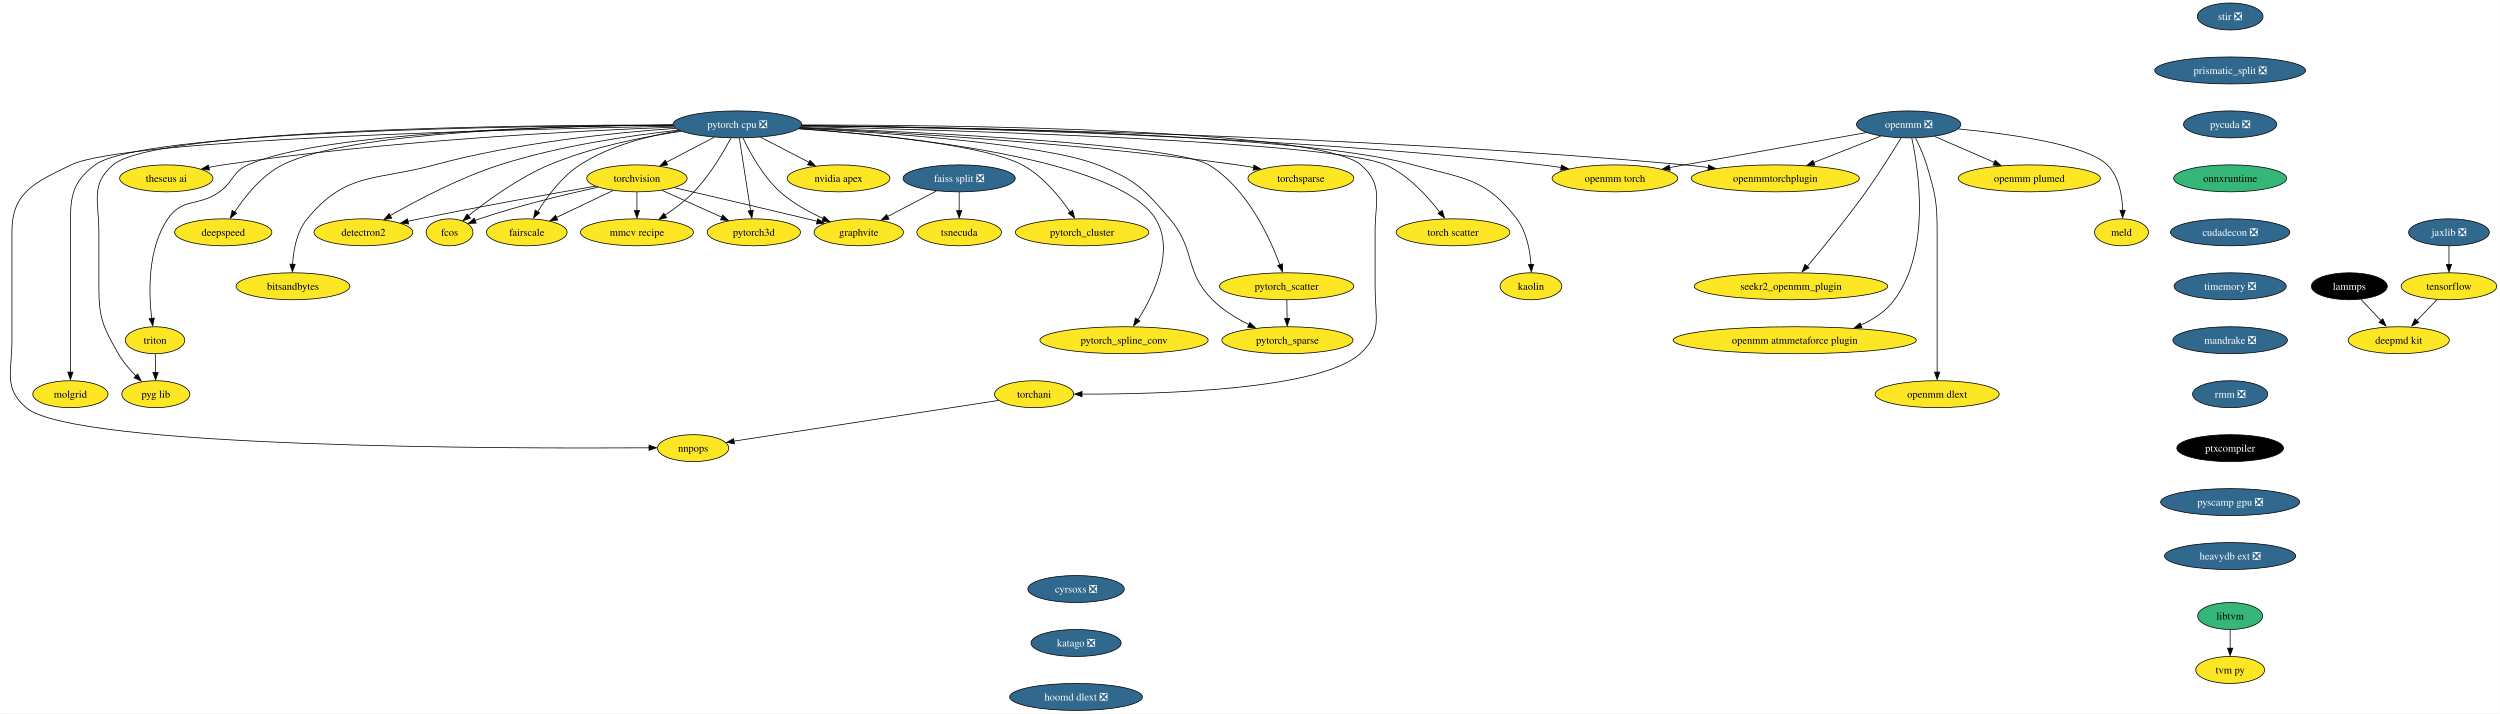
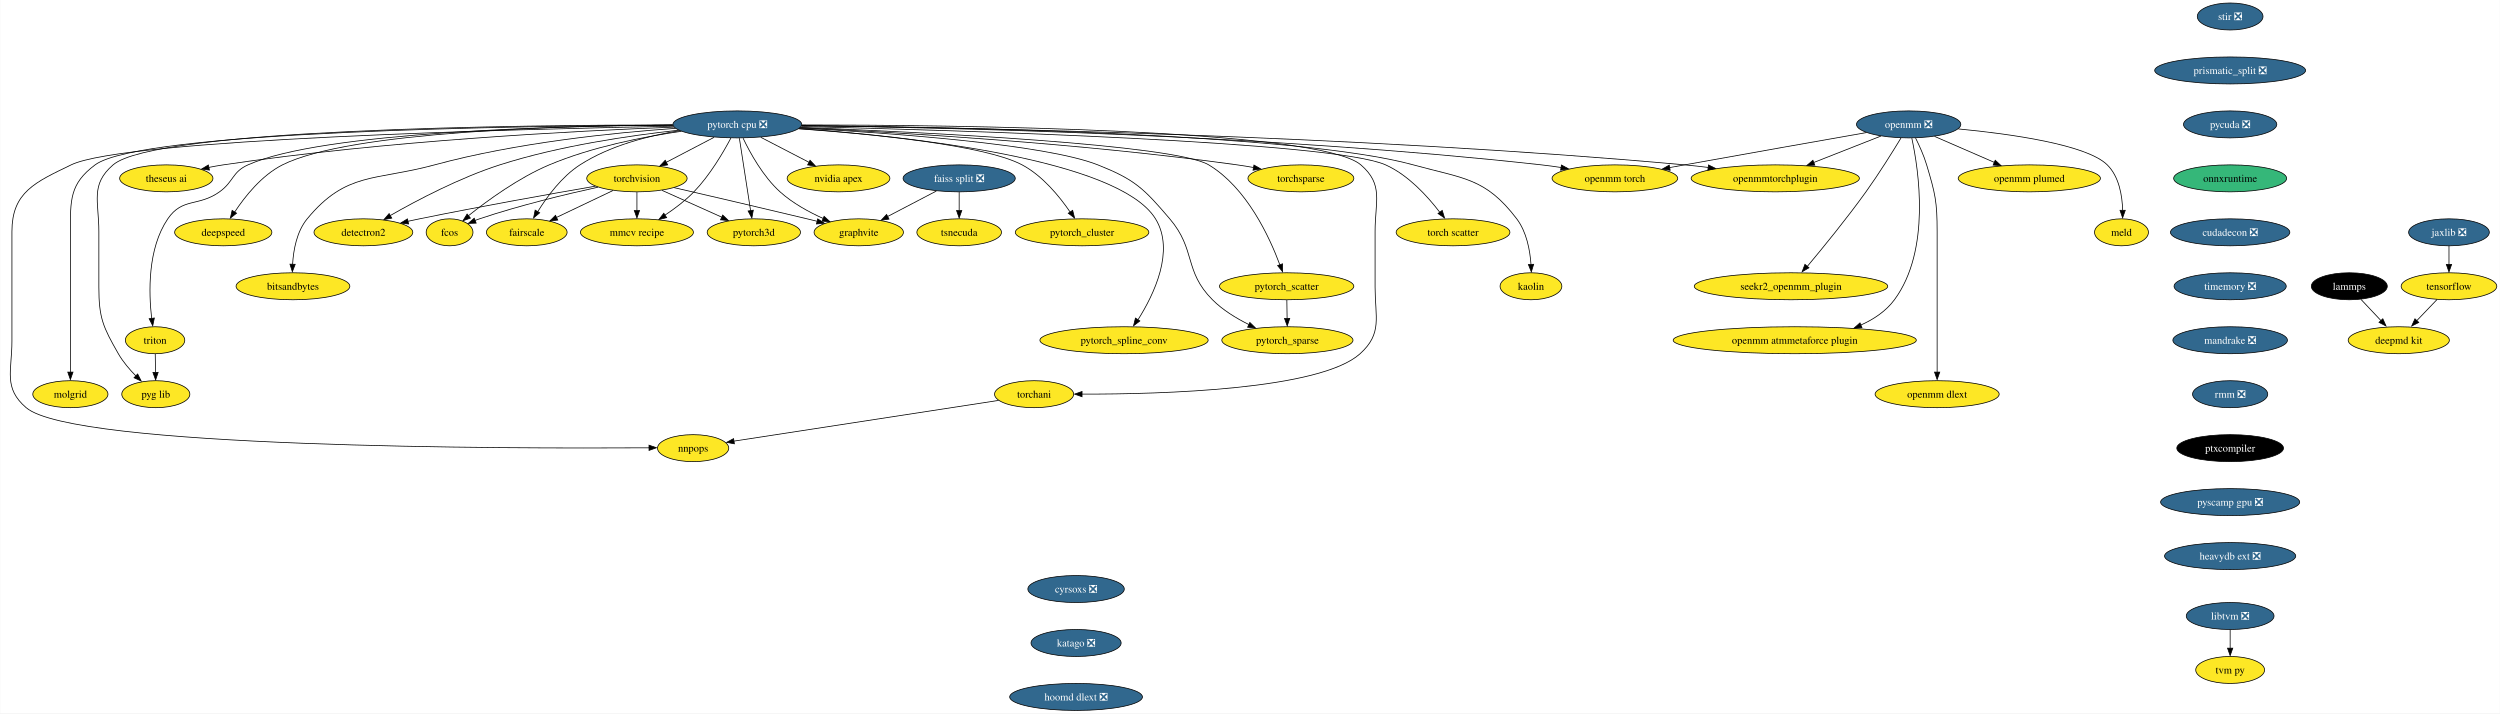
<svg xmlns="http://www.w3.org/2000/svg" xmlns:xlink="http://www.w3.org/1999/xlink" width="3336pt" height="952pt" viewBox="0.00 0.00 3335.51 952.00">
  <g id="graph0" class="graph" transform="scale(1 1) rotate(0) translate(4 948)">
    <polygon fill="white" stroke="none" points="-4,4 -4,-948 3331.51,-948 3331.51,4 -4,4" />
    <g id="node1" class="node">
      <g id="a_node1">
        <a xlink:href="https://github.com/conda-forge/torchvision-feedstock" xlink:title="torchvision">
          <ellipse fill="#fde725" stroke="black" cx="845.67" cy="-710" rx="66.99" ry="18" />
          <text text-anchor="middle" x="845.67" y="-705.33" font-family="Times,serif" font-size="14.00">torchvision</text>
        </a>
      </g>
    </g>
    <g id="node2" class="node">
      <g id="a_node2">
        <a xlink:href="https://github.com/conda-forge/detectron2-feedstock" xlink:title="detectron2">
          <ellipse fill="#fde725" stroke="black" cx="480.67" cy="-638" rx="65.94" ry="18" />
          <text text-anchor="middle" x="480.67" y="-633.33" font-family="Times,serif" font-size="14.00">detectron2</text>
        </a>
      </g>
    </g>
    <g id="edge1" class="edge">
      <path fill="none" stroke="black" d="M790.22,-699.58C731.75,-689.48 637.03,-672.65 555.67,-656 550.63,-654.97 545.4,-653.86 540.15,-652.72" />
      <polygon fill="black" stroke="black" points="540.94,-649.09 530.43,-650.36 539.44,-655.93 540.94,-649.09" />
    </g>
    <g id="node3" class="node">
      <g id="a_node3">
        <a xlink:href="https://github.com/conda-forge/fcos-feedstock" xlink:title="fcos">
          <ellipse fill="#fde725" stroke="black" cx="595.67" cy="-638" rx="31.22" ry="18" />
          <text text-anchor="middle" x="595.67" y="-633.33" font-family="Times,serif" font-size="14.00">fcos</text>
        </a>
      </g>
    </g>
    <g id="edge2" class="edge">
      <path fill="none" stroke="black" d="M793.68,-698.23C750.78,-688.79 688.6,-673.81 635.67,-656 633.69,-655.33 631.67,-654.61 629.63,-653.85" />
      <polygon fill="black" stroke="black" points="631.14,-650.29 620.55,-649.86 628.56,-656.8 631.14,-650.29" />
    </g>
    <g id="node4" class="node">
      <g id="a_node4">
        <a xlink:href="https://github.com/conda-forge/fairscale-feedstock" xlink:title="fairscale">
          <ellipse fill="#fde725" stroke="black" cx="698.67" cy="-638" rx="53.84" ry="18" />
          <text text-anchor="middle" x="698.67" y="-633.33" font-family="Times,serif" font-size="14.00">fairscale</text>
        </a>
      </g>
    </g>
    <g id="edge3" class="edge">
      <path fill="none" stroke="black" d="M813.78,-693.81C791.61,-683.26 761.92,-669.12 738.24,-657.84" />
      <polygon fill="black" stroke="black" points="740.04,-654.34 729.5,-653.21 737.03,-660.66 740.04,-654.34" />
    </g>
    <g id="node5" class="node">
      <g id="a_node5">
        <a xlink:href="https://github.com/conda-forge/graphvite-feedstock" xlink:title="graphvite">
          <ellipse fill="#fde725" stroke="black" cx="1141.67" cy="-638" rx="59.63" ry="18" />
          <text text-anchor="middle" x="1141.67" y="-633.33" font-family="Times,serif" font-size="14.00">graphvite</text>
        </a>
      </g>
    </g>
    <g id="edge4" class="edge">
      <path fill="none" stroke="black" d="M895.31,-697.59C941.33,-686.98 1011.68,-670.63 1072.67,-656 1077.06,-654.95 1081.6,-653.85 1086.16,-652.74" />
      <polygon fill="black" stroke="black" points="1086.9,-655.92 1095.78,-650.14 1085.24,-649.12 1086.9,-655.92" />
    </g>
    <g id="node6" class="node">
      <g id="a_node6">
        <a xlink:href="https://github.com/conda-forge/mmcv-recipe-feedstock" xlink:title="mmcv recipe">
          <ellipse fill="#fde725" stroke="black" cx="845.67" cy="-638" rx="75.41" ry="18" />
          <text text-anchor="middle" x="845.67" y="-633.33" font-family="Times,serif" font-size="14.00">mmcv recipe</text>
        </a>
      </g>
    </g>
    <g id="edge5" class="edge">
      <path fill="none" stroke="black" d="M845.67,-691.7C845.67,-684.24 845.67,-675.32 845.67,-666.97" />
      <polygon fill="black" stroke="black" points="849.17,-667.1 845.67,-657.1 842.17,-667.1 849.17,-667.1" />
    </g>
    <g id="node7" class="node">
      <g id="a_node7">
        <a xlink:href="https://github.com/conda-forge/pytorch3d-feedstock" xlink:title="pytorch3d">
          <ellipse fill="#fde725" stroke="black" cx="1001.67" cy="-638" rx="62.26" ry="18" />
          <text text-anchor="middle" x="1001.67" y="-633.33" font-family="Times,serif" font-size="14.00">pytorch3d</text>
        </a>
      </g>
    </g>
    <g id="edge6" class="edge">
      <path fill="none" stroke="black" d="M879.14,-693.98C902.43,-683.53 933.69,-669.51 958.8,-658.24" />
      <polygon fill="black" stroke="black" points="960.11,-661.04 967.8,-653.75 957.24,-654.65 960.11,-661.04" />
    </g>
    <g id="node8" class="node">
      <g id="a_node8">
        <a xlink:href="https://github.com/conda-forge/tensorflow-feedstock" xlink:title="tensorflow">
          <ellipse fill="#fde725" stroke="black" cx="3263.67" cy="-566" rx="63.84" ry="18" />
          <text text-anchor="middle" x="3263.67" y="-561.33" font-family="Times,serif" font-size="14.00">tensorflow</text>
        </a>
      </g>
    </g>
    <g id="node9" class="node">
      <g id="a_node9">
        <a xlink:href="https://github.com/conda-forge/deepmd-kit-feedstock" xlink:title="deepmd kit">
          <ellipse fill="#fde725" stroke="black" cx="3196.67" cy="-494" rx="67.52" ry="18" />
          <text text-anchor="middle" x="3196.67" y="-489.32" font-family="Times,serif" font-size="14.00">deepmd kit</text>
        </a>
      </g>
    </g>
    <g id="edge7" class="edge">
      <path fill="none" stroke="black" d="M3247.8,-548.41C3239.57,-539.82 3229.37,-529.16 3220.25,-519.63" />
      <polygon fill="black" stroke="black" points="3223.35,-517.76 3213.9,-512.96 3218.29,-522.6 3223.35,-517.76" />
    </g>
    <g id="node10" class="node">
      <g id="a_node10">
        <a xlink:href="https://github.com/conda-forge/lammps-feedstock" xlink:title="lammps">
          <ellipse fill="#000000" stroke="black" cx="3130.67" cy="-566" rx="50.68" ry="18" />
          <text text-anchor="middle" x="3130.67" y="-561.33" font-family="Times,serif" font-size="14.00" fill="white">lammps</text>
        </a>
      </g>
    </g>
    <g id="edge8" class="edge">
      <path fill="none" stroke="black" d="M3146.32,-548.41C3154.33,-539.91 3164.27,-529.37 3173.18,-519.91" />
      <polygon fill="black" stroke="black" points="3175.37,-522.63 3179.69,-512.96 3170.28,-517.83 3175.37,-522.63" />
    </g>
    <g id="node11" class="node">
      <g id="a_node11">
        <a xlink:href="https://github.com/conda-forge/pytorch-cpu-feedstock/pull/171" xlink:title="pytorch cpu ❎">
          <ellipse fill="#31688e" stroke="black" cx="979.67" cy="-782" rx="85.93" ry="18" />
          <text text-anchor="middle" x="979.67" y="-777.33" font-family="Times,serif" font-size="14.00" fill="white">pytorch cpu ❎</text>
        </a>
      </g>
    </g>
    <g id="edge9" class="edge">
      <path fill="none" stroke="black" d="M948.59,-764.76C929.59,-754.84 905.12,-742.05 884.8,-731.44" />
      <polygon fill="black" stroke="black" points="886.69,-727.95 876.21,-726.43 883.45,-734.16 886.69,-727.95" />
    </g>
    <g id="edge10" class="edge">
      <path fill="none" stroke="black" d="M901.32,-774.27C836.24,-767.17 741.84,-753.38 662.67,-728 609.56,-710.97 552.4,-680.89 516.6,-660.45" />
      <polygon fill="black" stroke="black" points="518.5,-656.93 508.09,-654.97 515,-663 518.5,-656.93" />
    </g>
    <g id="edge11" class="edge">
      <path fill="none" stroke="black" d="M904.95,-772.82C853.82,-765.41 785.31,-751.87 728.67,-728 687.91,-710.82 646.4,-680.58 620.85,-660.17" />
      <polygon fill="black" stroke="black" points="623.47,-656.98 613.5,-653.4 619.06,-662.42 623.47,-656.98" />
    </g>
    <g id="edge12" class="edge">
      <path fill="none" stroke="black" d="M902.77,-773.69C860.79,-766.85 809.42,-753.61 769.67,-728 745.4,-712.36 725.71,-685.59 713.27,-665.48" />
      <polygon fill="black" stroke="black" points="715.89,-664.03 707.77,-657.22 709.87,-667.61 715.89,-664.03" />
    </g>
    <g id="edge13" class="edge">
      <path fill="none" stroke="black" d="M987.3,-763.65C996.6,-744.15 1013.93,-712.53 1036.67,-692 1053.32,-676.97 1075.02,-665.08 1094.36,-656.4" />
      <polygon fill="black" stroke="black" points="1095.42,-659.33 1103.23,-652.16 1092.66,-652.9 1095.42,-659.33" />
    </g>
    <g id="edge14" class="edge">
      <path fill="none" stroke="black" d="M971.11,-763.89C961.04,-744.88 942.98,-713.99 921.67,-692 910.41,-680.38 896.27,-669.71 883.25,-661.04" />
      <polygon fill="black" stroke="black" points="885.32,-657.56 875.02,-655.09 881.53,-663.45 885.32,-657.56" />
    </g>
    <g id="edge15" class="edge">
      <path fill="none" stroke="black" d="M982.37,-763.59C986.12,-739.4 992.94,-695.36 997.39,-666.65" />
      <polygon fill="black" stroke="black" points="1000.95,-667.53 999.02,-657.11 994.03,-666.46 1000.95,-667.53" />
    </g>
    <g id="node12" class="node">
      <g id="a_node12">
        <a xlink:href="https://github.com/conda-forge/nvidia-apex-feedstock" xlink:title="nvidia apex">
          <ellipse fill="#fde725" stroke="black" cx="1114.67" cy="-710" rx="68.57" ry="18" />
          <text text-anchor="middle" x="1114.67" y="-705.33" font-family="Times,serif" font-size="14.00">nvidia apex</text>
        </a>
      </g>
    </g>
    <g id="edge16" class="edge">
      <path fill="none" stroke="black" d="M1010.99,-764.76C1030.13,-754.84 1054.79,-742.05 1075.25,-731.44" />
      <polygon fill="black" stroke="black" points="1076.66,-734.14 1083.92,-726.43 1073.43,-727.92 1076.66,-734.14" />
    </g>
    <g id="node13" class="node">
      <g id="a_node13">
        <a xlink:href="https://github.com/conda-forge/pytorch_cluster-feedstock" xlink:title="pytorch_cluster">
          <ellipse fill="#fde725" stroke="black" cx="1439.67" cy="-638" rx="89.09" ry="18" />
          <text text-anchor="middle" x="1439.67" y="-633.33" font-family="Times,serif" font-size="14.00">pytorch_cluster</text>
        </a>
      </g>
    </g>
    <g id="edge17" class="edge">
      <path fill="none" stroke="black" d="M1061.32,-776.16C1157.18,-769.36 1309.46,-754.69 1359.67,-728 1387.04,-713.45 1409.67,-685.65 1423.8,-664.97" />
      <polygon fill="black" stroke="black" points="1427.1,-667.32 1429.68,-657.04 1421.26,-663.47 1427.1,-667.32" />
    </g>
    <g id="node14" class="node">
      <g id="a_node14">
        <a xlink:href="https://github.com/conda-forge/pytorch_scatter-feedstock" xlink:title="pytorch_scatter">
          <ellipse fill="#fde725" stroke="black" cx="1712.67" cy="-566" rx="89.61" ry="18" />
          <text text-anchor="middle" x="1712.67" y="-561.33" font-family="Times,serif" font-size="14.00">pytorch_scatter</text>
        </a>
      </g>
    </g>
    <g id="edge18" class="edge">
      <path fill="none" stroke="black" d="M1063.85,-778.02C1224.51,-771.73 1563.05,-755.39 1608.67,-728 1659.31,-697.6 1689.72,-631.97 1703.61,-594.57" />
      <polygon fill="black" stroke="black" points="1707.19,-595.97 1707.25,-585.38 1700.59,-593.62 1707.19,-595.97" />
    </g>
    <g id="node15" class="node">
      <g id="a_node15">
        <a xlink:href="https://github.com/conda-forge/pytorch_spline_conv-feedstock" xlink:title="pytorch_spline_conv">
          <ellipse fill="#fde725" stroke="black" cx="1495.67" cy="-494" rx="112.24" ry="18" />
          <text text-anchor="middle" x="1495.67" y="-489.32" font-family="Times,serif" font-size="14.00">pytorch_spline_conv</text>
        </a>
      </g>
    </g>
    <g id="edge19" class="edge">
      <path fill="none" stroke="black" d="M1061.95,-776.37C1204.8,-766.26 1488.2,-736.3 1537.67,-656 1563.88,-613.47 1535.51,-554.93 1514.35,-521.42" />
      <polygon fill="black" stroke="black" points="1516.76,-519.71 1508.35,-513.27 1510.9,-523.55 1516.76,-519.71" />
    </g>
    <g id="node16" class="node">
      <g id="a_node16">
        <a xlink:href="https://github.com/conda-forge/pytorch_sparse-feedstock" xlink:title="pytorch_sparse">
          <ellipse fill="#fde725" stroke="black" cx="1713.67" cy="-494" rx="87.51" ry="18" />
          <text text-anchor="middle" x="1713.67" y="-489.32" font-family="Times,serif" font-size="14.00">pytorch_sparse</text>
        </a>
      </g>
    </g>
    <g id="edge20" class="edge">
      <path fill="none" stroke="black" d="M1062.6,-777.14C1180.55,-770.76 1390.26,-755.85 1460.67,-728 1510.27,-708.38 1522.05,-696.57 1556.67,-656 1591.91,-614.71 1575.33,-586.41 1613.67,-548 1627.37,-534.28 1645.35,-523.27 1662.29,-514.91" />
      <polygon fill="black" stroke="black" points="1663.55,-517.72 1671.11,-510.29 1660.57,-511.38 1663.55,-517.72" />
    </g>
    <g id="node17" class="node">
      <g id="a_node17">
        <a xlink:href="https://github.com/conda-forge/torchani-feedstock" xlink:title="torchani">
          <ellipse fill="#fde725" stroke="black" cx="1375.67" cy="-422" rx="52.79" ry="18" />
          <text text-anchor="middle" x="1375.67" y="-417.32" font-family="Times,serif" font-size="14.00">torchani</text>
        </a>
      </g>
    </g>
    <g id="edge21" class="edge">
      <path fill="none" stroke="black" d="M1065.86,-781.3C1267.3,-781.18 1756.17,-775.9 1811.67,-728 1842.29,-701.57 1830.67,-679.45 1830.67,-639 1830.67,-639 1830.67,-639 1830.67,-565 1830.67,-524.46 1840.74,-503.2 1810.67,-476 1757.5,-427.88 1546.73,-421.89 1439.32,-422.08" />
      <polygon fill="black" stroke="black" points="1439.62,-418.58 1429.63,-422.12 1439.64,-425.58 1439.62,-418.58" />
    </g>
    <g id="node18" class="node">
      <g id="a_node18">
        <a xlink:href="https://github.com/conda-forge/openmm-torch-feedstock" xlink:title="openmm torch">
          <ellipse fill="#fde725" stroke="black" cx="2150.67" cy="-710" rx="83.83" ry="18" />
          <text text-anchor="middle" x="2150.67" y="-705.33" font-family="Times,serif" font-size="14.00">openmm torch</text>
        </a>
      </g>
    </g>
    <g id="edge22" class="edge">
      <path fill="none" stroke="black" d="M1065.5,-780.32C1247.83,-778.1 1687.03,-768.59 2052.67,-728 2061.22,-727.05 2070.14,-725.83 2078.97,-724.48" />
      <polygon fill="black" stroke="black" points="2079.35,-727.8 2088.67,-722.77 2078.25,-720.89 2079.35,-727.8" />
    </g>
    <g id="node19" class="node">
      <g id="a_node19">
        <a xlink:href="https://github.com/conda-forge/torchsparse-feedstock" xlink:title="torchsparse">
          <ellipse fill="#fde725" stroke="black" cx="1731.67" cy="-710" rx="70.68" ry="18" />
          <text text-anchor="middle" x="1731.67" y="-705.33" font-family="Times,serif" font-size="14.00">torchsparse</text>
        </a>
      </g>
    </g>
    <g id="edge23" class="edge">
      <path fill="none" stroke="black" d="M1063.47,-777.52C1190.2,-771.54 1438,-757.06 1646.67,-728 1653.78,-727.01 1661.2,-725.8 1668.55,-724.48" />
      <polygon fill="black" stroke="black" points="1669.05,-727.76 1678.24,-722.49 1667.77,-720.88 1669.05,-727.76" />
    </g>
    <g id="node20" class="node">
      <g id="a_node20">
        <a xlink:href="https://github.com/conda-forge/torch-scatter-feedstock" xlink:title="torch scatter">
          <ellipse fill="#fde725" stroke="black" cx="1934.67" cy="-638" rx="75.94" ry="18" />
          <text text-anchor="middle" x="1934.67" y="-633.33" font-family="Times,serif" font-size="14.00">torch scatter</text>
        </a>
      </g>
    </g>
    <g id="edge24" class="edge">
      <path fill="none" stroke="black" d="M1065.07,-779.17C1269.42,-774.31 1774.8,-759.25 1844.67,-728 1874.9,-714.48 1900.73,-686.04 1916.86,-664.93" />
      <polygon fill="black" stroke="black" points="1920.25,-667.23 1923.37,-657.11 1914.62,-663.07 1920.25,-667.23" />
    </g>
    <g id="node21" class="node">
      <g id="a_node21">
        <a xlink:href="https://github.com/conda-forge/kaolin-feedstock" xlink:title="kaolin">
          <ellipse fill="#fde725" stroke="black" cx="2038.67" cy="-566" rx="41.21" ry="18" />
          <text text-anchor="middle" x="2038.67" y="-561.33" font-family="Times,serif" font-size="14.00">kaolin</text>
        </a>
      </g>
    </g>
    <g id="edge25" class="edge">
      <path fill="none" stroke="black" d="M1065.65,-780.53C1260.33,-778.73 1729.73,-770.02 1881.67,-728 1948.35,-709.56 1977.8,-711.07 2019.67,-656 2032.9,-638.61 2037.38,-614.03 2038.71,-595.11" />
      <polygon fill="black" stroke="black" points="2042.24,-595.32 2039.17,-585.18 2035.25,-595.02 2042.24,-595.32" />
    </g>
    <g id="node22" class="node">
      <g id="a_node22">
        <a xlink:href="https://github.com/conda-forge/nnpops-feedstock" xlink:title="nnpops">
          <ellipse fill="#fde725" stroke="black" cx="920.67" cy="-350" rx="47.53" ry="18" />
          <text text-anchor="middle" x="920.67" y="-345.32" font-family="Times,serif" font-size="14.00">nnpops</text>
        </a>
      </g>
    </g>
    <g id="edge26" class="edge">
      <path fill="none" stroke="black" d="M894.08,-779.61C685.29,-775.68 161.69,-762.5 90.67,-728 43.1,-704.89 11.67,-691.89 11.67,-639 11.67,-639 11.67,-639 11.67,-493 11.67,-452.55 0,-430.36 30.67,-404 93.51,-349.99 673.8,-349.25 862.03,-350.45" />
      <polygon fill="black" stroke="black" points="861.78,-353.96 871.8,-350.53 861.83,-346.96 861.78,-353.96" />
    </g>
    <g id="node23" class="node">
      <g id="a_node23">
        <a xlink:href="https://github.com/conda-forge/triton-feedstock" xlink:title="triton">
          <ellipse fill="#fde725" stroke="black" cx="202.67" cy="-494" rx="39.63" ry="18" />
          <text text-anchor="middle" x="202.67" y="-489.32" font-family="Times,serif" font-size="14.00">triton</text>
        </a>
      </g>
    </g>
    <g id="edge27" class="edge">
      <path fill="none" stroke="black" d="M893.64,-781.04C740.13,-779.97 425.81,-772.23 326.67,-728 305.43,-718.52 307.61,-705.51 288.67,-692 260.51,-671.91 239.13,-684.6 219.67,-656 192.54,-616.13 194.14,-557.37 198.15,-522.96" />
      <polygon fill="black" stroke="black" points="201.72,-523.66 199.56,-513.28 194.78,-522.74 201.72,-523.66" />
    </g>
    <g id="node24" class="node">
      <g id="a_node24">
        <a xlink:href="https://github.com/conda-forge/openmmtorchplugin-feedstock" xlink:title="openmmtorchplugin">
          <ellipse fill="#fde725" stroke="black" cx="2364.67" cy="-710" rx="112.24" ry="18" />
          <text text-anchor="middle" x="2364.67" y="-705.33" font-family="Times,serif" font-size="14.00">openmmtorchplugin</text>
        </a>
      </g>
    </g>
    <g id="edge28" class="edge">
      <path fill="none" stroke="black" d="M1065.69,-780.29C1270.28,-777.96 1801.83,-768.2 2243.67,-728 2253.97,-727.06 2264.74,-725.87 2275.42,-724.54" />
      <polygon fill="black" stroke="black" points="2275.57,-727.92 2285.05,-723.18 2274.68,-720.98 2275.57,-727.92" />
    </g>
    <g id="node25" class="node">
      <g id="a_node25">
        <a xlink:href="https://github.com/conda-forge/molgrid-feedstock" xlink:title="molgrid">
          <ellipse fill="#fde725" stroke="black" cx="89.67" cy="-422" rx="50.16" ry="18" />
          <text text-anchor="middle" x="89.67" y="-417.32" font-family="Times,serif" font-size="14.00">molgrid</text>
        </a>
      </g>
    </g>
    <g id="edge29" class="edge">
      <path fill="none" stroke="black" d="M893.63,-780.93C688.57,-780.03 183.52,-773.19 122.67,-728 88.8,-702.85 89.67,-681.19 89.67,-639 89.67,-639 89.67,-639 89.67,-565 89.67,-525.57 89.67,-479.97 89.67,-451.31" />
      <polygon fill="black" stroke="black" points="93.17,-451.49 89.67,-441.49 86.17,-451.49 93.17,-451.49" />
    </g>
    <g id="node26" class="node">
      <g id="a_node26">
        <a xlink:href="https://github.com/conda-forge/theseus-ai-feedstock" xlink:title="theseus ai">
          <ellipse fill="#fde725" stroke="black" cx="217.67" cy="-710" rx="62.26" ry="18" />
          <text text-anchor="middle" x="217.67" y="-705.33" font-family="Times,serif" font-size="14.00">theseus ai</text>
        </a>
      </g>
    </g>
    <g id="edge30" class="edge">
      <path fill="none" stroke="black" d="M895.02,-778.35C765.05,-773.41 508.83,-760.21 293.67,-728 287.42,-727.06 280.92,-725.9 274.46,-724.63" />
      <polygon fill="black" stroke="black" points="275.2,-721 264.69,-722.4 273.78,-727.86 275.2,-721" />
    </g>
    <g id="node27" class="node">
      <g id="a_node27">
        <a xlink:href="https://github.com/conda-forge/pyg-lib-feedstock" xlink:title="pyg lib">
          <ellipse fill="#fde725" stroke="black" cx="203.67" cy="-422" rx="45.42" ry="18" />
          <text text-anchor="middle" x="203.67" y="-417.32" font-family="Times,serif" font-size="14.00">pyg lib</text>
        </a>
      </g>
    </g>
    <g id="edge31" class="edge">
      <path fill="none" stroke="black" d="M893.39,-781.3C691.7,-781.2 202.25,-775.96 146.67,-728 116.05,-701.57 127.67,-679.45 127.67,-639 127.67,-639 127.67,-639 127.67,-565 127.67,-523.79 133.19,-511.76 153.67,-476 159.93,-465.08 168.88,-454.63 177.49,-445.95" />
      <polygon fill="black" stroke="black" points="179.43,-448.97 184.2,-439.51 174.57,-443.93 179.43,-448.97" />
    </g>
    <g id="node28" class="node">
      <g id="a_node28">
        <a xlink:href="https://github.com/conda-forge/deepspeed-feedstock" xlink:title="deepspeed">
          <ellipse fill="#fde725" stroke="black" cx="293.67" cy="-638" rx="64.89" ry="18" />
          <text text-anchor="middle" x="293.67" y="-633.33" font-family="Times,serif" font-size="14.00">deepspeed</text>
        </a>
      </g>
    </g>
    <g id="edge32" class="edge">
      <path fill="none" stroke="black" d="M893.33,-781.23C747.99,-780.34 461.63,-772.74 372.67,-728 344.98,-714.07 322.62,-685.9 308.84,-664.97" />
      <polygon fill="black" stroke="black" points="311.43,-663.52 303.13,-656.94 305.52,-667.26 311.43,-663.52" />
    </g>
    <g id="node29" class="node">
      <g id="a_node29">
        <a xlink:href="https://github.com/conda-forge/bitsandbytes-feedstock" xlink:title="bitsandbytes">
          <ellipse fill="#fde725" stroke="black" cx="386.67" cy="-566" rx="75.94" ry="18" />
          <text text-anchor="middle" x="386.67" y="-561.33" font-family="Times,serif" font-size="14.00">bitsandbytes</text>
        </a>
      </g>
    </g>
    <g id="edge33" class="edge">
      <path fill="none" stroke="black" d="M897.15,-776.71C814.58,-770.9 684.55,-757.61 575.67,-728 496.5,-706.47 457.92,-719.27 405.67,-656 391.7,-639.07 387.29,-614.3 386.19,-595.19" />
      <polygon fill="black" stroke="black" points="389.67,-595.31 385.87,-585.41 382.67,-595.51 389.67,-595.31" />
    </g>
    <g id="edge34" class="edge">
      <path fill="none" stroke="black" d="M1712.92,-547.7C1713.03,-540.24 1713.16,-531.32 1713.27,-522.97" />
      <polygon fill="black" stroke="black" points="1716.79,-523.15 1713.43,-513.1 1709.79,-523.05 1716.79,-523.15" />
    </g>
    <g id="edge35" class="edge">
      <path fill="none" stroke="black" d="M1328.27,-413.71C1243.16,-400.61 1064.98,-373.2 975.06,-359.37" />
      <polygon fill="black" stroke="black" points="975.7,-355.77 965.28,-357.71 974.63,-362.69 975.7,-355.77" />
    </g>
    <g id="edge36" class="edge">
      <path fill="none" stroke="black" d="M202.92,-475.7C203.03,-468.24 203.16,-459.32 203.27,-450.97" />
      <polygon fill="black" stroke="black" points="206.79,-451.15 203.43,-441.1 199.79,-451.05 206.79,-451.15" />
    </g>
    <g id="node30" class="node">
      <g id="a_node30">
        <a xlink:href="https://github.com/conda-forge/stir-feedstock/pull/82" xlink:title="stir ❎">
          <ellipse fill="#31688e" stroke="black" cx="2971.67" cy="-926" rx="43.84" ry="18" />
          <text text-anchor="middle" x="2971.67" y="-921.33" font-family="Times,serif" font-size="14.00" fill="white">stir ❎</text>
        </a>
      </g>
    </g>
    <g id="node31" class="node">
      <g id="a_node31">
        <a xlink:href="https://github.com/conda-forge/prismatic_split-feedstock/pull/38" xlink:title="prismatic_split ❎">
          <ellipse fill="#31688e" stroke="black" cx="2971.67" cy="-854" rx="100.66" ry="18" />
          <text text-anchor="middle" x="2971.67" y="-849.33" font-family="Times,serif" font-size="14.00" fill="white">prismatic_split ❎</text>
        </a>
      </g>
    </g>
    <g id="node39" class="node">
      <g id="a_node39">
        <a xlink:href="https://github.com/conda-forge/pycuda-feedstock/pull/25" xlink:title="pycuda ❎">
          <ellipse fill="#31688e" stroke="black" cx="2971.67" cy="-782" rx="62.26" ry="18" />
          <text text-anchor="middle" x="2971.67" y="-777.33" font-family="Times,serif" font-size="14.00" fill="white">pycuda ❎</text>
        </a>
      </g>
    </g>
    <g id="node32" class="node">
      <g id="a_node32">
        <a xlink:href="https://github.com/conda-forge/jaxlib-feedstock/pull/181" xlink:title="jaxlib ❎">
          <ellipse fill="#31688e" stroke="black" cx="3263.67" cy="-638" rx="53.84" ry="18" />
          <text text-anchor="middle" x="3263.67" y="-633.33" font-family="Times,serif" font-size="14.00" fill="white">jaxlib ❎</text>
        </a>
      </g>
    </g>
    <g id="edge38" class="edge">
      <path fill="none" stroke="black" d="M3263.67,-619.7C3263.67,-612.24 3263.67,-603.32 3263.67,-594.97" />
      <polygon fill="black" stroke="black" points="3267.17,-595.1 3263.67,-585.1 3260.17,-595.1 3267.17,-595.1" />
    </g>
    <g id="node33" class="node">
      <g id="a_node33">
        <a xlink:href="https://github.com/conda-forge/openmm-feedstock/pull/107" xlink:title="openmm ❎">
          <ellipse fill="#31688e" stroke="black" cx="2542.67" cy="-782" rx="69.62" ry="18" />
          <text text-anchor="middle" x="2542.67" y="-777.33" font-family="Times,serif" font-size="14.00" fill="white">openmm ❎</text>
        </a>
      </g>
    </g>
    <g id="edge39" class="edge">
      <path fill="none" stroke="black" d="M2486.17,-771.08C2426.04,-760.5 2328.12,-743.2 2243.67,-728 2237.15,-726.83 2230.38,-725.6 2223.59,-724.37" />
      <polygon fill="black" stroke="black" points="2224.41,-720.78 2213.95,-722.43 2223.16,-727.66 2224.41,-720.78" />
    </g>
    <g id="edge40" class="edge">
      <path fill="none" stroke="black" d="M2505.79,-766.5C2479.74,-756.25 2444.49,-742.39 2415.74,-731.08" />
      <polygon fill="black" stroke="black" points="2417.45,-727.6 2406.86,-727.2 2414.89,-734.12 2417.45,-727.6" />
    </g>
    <g id="node34" class="node">
      <g id="a_node34">
        <a xlink:href="https://github.com/conda-forge/openmm-plumed-feedstock" xlink:title="openmm plumed">
          <ellipse fill="#fde725" stroke="black" cx="2703.67" cy="-710" rx="94.88" ry="18" />
          <text text-anchor="middle" x="2703.67" y="-705.33" font-family="Times,serif" font-size="14.00">openmm plumed</text>
        </a>
      </g>
    </g>
    <g id="edge41" class="edge">
      <path fill="none" stroke="black" d="M2577.21,-765.98C2600.54,-755.84 2631.61,-742.33 2657.12,-731.24" />
      <polygon fill="black" stroke="black" points="2658.18,-734.16 2665.95,-726.97 2655.39,-727.74 2658.18,-734.16" />
    </g>
    <g id="node35" class="node">
      <g id="a_node35">
        <a xlink:href="https://github.com/conda-forge/meld-feedstock" xlink:title="meld">
          <ellipse fill="#fde725" stroke="black" cx="2826.67" cy="-638" rx="35.95" ry="18" />
          <text text-anchor="middle" x="2826.67" y="-633.33" font-family="Times,serif" font-size="14.00">meld</text>
        </a>
      </g>
    </g>
    <g id="edge42" class="edge">
      <path fill="none" stroke="black" d="M2608.88,-775.98C2678,-769.35 2780.13,-755.19 2807.67,-728 2823.56,-712.32 2827.7,-686.84 2828.22,-667.16" />
      <polygon fill="black" stroke="black" points="2831.71,-667.33 2828.17,-657.35 2824.71,-667.37 2831.71,-667.33" />
    </g>
    <g id="node36" class="node">
      <g id="a_node36">
        <a xlink:href="https://github.com/conda-forge/seekr2_openmm_plugin-feedstock" xlink:title="seekr2_openmm_plugin">
          <ellipse fill="#fde725" stroke="black" cx="2385.67" cy="-566" rx="129.07" ry="18" />
          <text text-anchor="middle" x="2385.67" y="-561.33" font-family="Times,serif" font-size="14.00">seekr2_openmm_plugin</text>
        </a>
      </g>
    </g>
    <g id="edge43" class="edge">
      <path fill="none" stroke="black" d="M2532.47,-763.92C2521.45,-745.74 2503.1,-716.3 2485.67,-692 2460.17,-656.45 2428.22,-617.35 2407.39,-592.51" />
      <polygon fill="black" stroke="black" points="2409.63,-590.74 2400.52,-585.35 2404.28,-595.25 2409.63,-590.74" />
    </g>
    <g id="node37" class="node">
      <g id="a_node37">
        <a xlink:href="https://github.com/conda-forge/openmm-atmmetaforce-plugin-feedstock" xlink:title="openmm atmmetaforce plugin">
          <ellipse fill="#fde725" stroke="black" cx="2390.67" cy="-494" rx="162.22" ry="18" />
          <text text-anchor="middle" x="2390.67" y="-489.32" font-family="Times,serif" font-size="14.00">openmm atmmetaforce plugin</text>
        </a>
      </g>
    </g>
    <g id="edge44" class="edge">
      <path fill="none" stroke="black" d="M2546.86,-763.69C2555.9,-721.94 2572.64,-614.26 2523.67,-548 2512.39,-532.74 2496.01,-521.86 2478.57,-514.12" />
      <polygon fill="black" stroke="black" points="2480.38,-510.67 2469.8,-510.13 2477.73,-517.15 2480.38,-510.67" />
    </g>
    <g id="node38" class="node">
      <g id="a_node38">
        <a xlink:href="https://github.com/conda-forge/openmm-dlext-feedstock" xlink:title="openmm dlext">
          <ellipse fill="#fde725" stroke="black" cx="2580.67" cy="-422" rx="82.77" ry="18" />
          <text text-anchor="middle" x="2580.67" y="-417.32" font-family="Times,serif" font-size="14.00">openmm dlext</text>
        </a>
      </g>
    </g>
    <g id="edge45" class="edge">
      <path fill="none" stroke="black" d="M2551.9,-763.79C2556.97,-753.64 2562.97,-740.39 2566.67,-728 2578.15,-689.64 2580.67,-679.04 2580.67,-639 2580.67,-639 2580.67,-639 2580.67,-565 2580.67,-525.57 2580.67,-479.97 2580.67,-451.31" />
      <polygon fill="black" stroke="black" points="2584.17,-451.49 2580.67,-441.49 2577.17,-451.49 2584.17,-451.49" />
    </g>
    <g id="node44" class="node">
      <g id="a_node44">
        <a xlink:href="https://github.com/conda-forge/onnxruntime-feedstock" xlink:title="onnxruntime">
          <ellipse fill="#35b779" stroke="black" cx="2971.67" cy="-710" rx="75.41" ry="18" />
          <text text-anchor="middle" x="2971.67" y="-705.33" font-family="Times,serif" font-size="14.00">onnxruntime</text>
        </a>
      </g>
    </g>
    <g id="node40" class="node">
      <g id="a_node40">
        <a xlink:href="https://github.com/conda-forge/faiss-split-feedstock/pull/68" xlink:title="faiss split ❎">
          <ellipse fill="#31688e" stroke="black" cx="1275.67" cy="-710" rx="74.88" ry="18" />
          <text text-anchor="middle" x="1275.67" y="-705.33" font-family="Times,serif" font-size="14.00" fill="white">faiss split ❎</text>
        </a>
      </g>
    </g>
    <g id="edge47" class="edge">
      <path fill="none" stroke="black" d="M1245.27,-693.12C1226.02,-683.06 1200.97,-669.97 1180.32,-659.19" />
      <polygon fill="black" stroke="black" points="1182.07,-655.63 1171.58,-654.1 1178.83,-661.83 1182.07,-655.63" />
    </g>
    <g id="node41" class="node">
      <g id="a_node41">
        <a xlink:href="https://github.com/conda-forge/tsnecuda-feedstock" xlink:title="tsnecuda">
          <ellipse fill="#fde725" stroke="black" cx="1275.67" cy="-638" rx="56.47" ry="18" />
          <text text-anchor="middle" x="1275.67" y="-633.33" font-family="Times,serif" font-size="14.00">tsnecuda</text>
        </a>
      </g>
    </g>
    <g id="edge48" class="edge">
      <path fill="none" stroke="black" d="M1275.67,-691.7C1275.67,-684.24 1275.67,-675.32 1275.67,-666.97" />
      <polygon fill="black" stroke="black" points="1279.17,-667.1 1275.67,-657.1 1272.17,-667.1 1279.17,-667.1" />
    </g>
    <g id="node42" class="node">
      <g id="a_node42">
-         <a xlink:href="https://github.com/conda-forge/libtvm-feedstock" xlink:title="libtvm">
-           <ellipse fill="#35b779" stroke="black" cx="2971.67" cy="-126" rx="43.32" ry="18" />
-           <text text-anchor="middle" x="2971.67" y="-121.33" font-family="Times,serif" font-size="14.00">libtvm</text>
+         <a xlink:href="https://github.com/conda-forge/libtvm-feedstock/pull/30" xlink:title="libtvm ❎">
+           <ellipse fill="#31688e" stroke="black" cx="2971.67" cy="-126" rx="58.57" ry="18" />
+           <text text-anchor="middle" x="2971.67" y="-121.33" font-family="Times,serif" font-size="14.00" fill="white">libtvm ❎</text>
        </a>
      </g>
    </g>
    <g id="node43" class="node">
      <g id="a_node43">
        <a xlink:href="https://github.com/conda-forge/tvm-py-feedstock" xlink:title="tvm py">
          <ellipse fill="#fde725" stroke="black" cx="2971.67" cy="-54" rx="45.95" ry="18" />
          <text text-anchor="middle" x="2971.67" y="-49.33" font-family="Times,serif" font-size="14.00">tvm py</text>
        </a>
      </g>
    </g>
    <g id="edge49" class="edge">
      <path fill="none" stroke="black" d="M2971.67,-107.7C2971.67,-100.24 2971.67,-91.32 2971.67,-82.97" />
      <polygon fill="black" stroke="black" points="2975.17,-83.1 2971.67,-73.1 2968.17,-83.1 2975.17,-83.1" />
    </g>
    <g id="node45" class="node">
      <g id="a_node45">
        <a xlink:href="https://github.com/conda-forge/cudadecon-feedstock/pull/18" xlink:title="cudadecon ❎">
          <ellipse fill="#31688e" stroke="black" cx="2971.67" cy="-638" rx="79.62" ry="18" />
          <text text-anchor="middle" x="2971.67" y="-633.33" font-family="Times,serif" font-size="14.00" fill="white">cudadecon ❎</text>
        </a>
      </g>
    </g>
    <g id="node46" class="node">
      <g id="a_node46">
        <a xlink:href="https://github.com/conda-forge/timemory-feedstock/pull/17" xlink:title="timemory ❎">
          <ellipse fill="#31688e" stroke="black" cx="2971.67" cy="-566" rx="74.88" ry="18" />
          <text text-anchor="middle" x="2971.67" y="-561.33" font-family="Times,serif" font-size="14.00" fill="white">timemory ❎</text>
        </a>
      </g>
    </g>
    <g id="node47" class="node">
      <g id="a_node47">
        <a xlink:href="https://github.com/conda-forge/mandrake-feedstock/pull/7" xlink:title="mandrake ❎">
          <ellipse fill="#31688e" stroke="black" cx="2971.67" cy="-494" rx="76.46" ry="18" />
          <text text-anchor="middle" x="2971.67" y="-489.32" font-family="Times,serif" font-size="14.00" fill="white">mandrake ❎</text>
        </a>
      </g>
    </g>
    <g id="node48" class="node">
      <g id="a_node48">
        <a xlink:href="https://github.com/conda-forge/rmm-feedstock/pull/25" xlink:title="rmm ❎">
          <ellipse fill="#31688e" stroke="black" cx="2971.67" cy="-422" rx="50.16" ry="18" />
          <text text-anchor="middle" x="2971.67" y="-417.32" font-family="Times,serif" font-size="14.00" fill="white">rmm ❎</text>
        </a>
      </g>
    </g>
    <g id="node49" class="node">
      <g id="a_node49">
        <a xlink:href="https://github.com/conda-forge/ptxcompiler-feedstock" xlink:title="ptxcompiler">
          <ellipse fill="#000000" stroke="black" cx="2971.67" cy="-350" rx="71.2" ry="18" />
          <text text-anchor="middle" x="2971.67" y="-345.32" font-family="Times,serif" font-size="14.00" fill="white">ptxcompiler</text>
        </a>
      </g>
    </g>
    <g id="node50" class="node">
      <g id="a_node50">
        <a xlink:href="https://github.com/conda-forge/pyscamp-gpu-feedstock/pull/6" xlink:title="pyscamp gpu ❎">
          <ellipse fill="#31688e" stroke="black" cx="2971.67" cy="-278" rx="92.77" ry="18" />
          <text text-anchor="middle" x="2971.67" y="-273.32" font-family="Times,serif" font-size="14.00" fill="white">pyscamp gpu ❎</text>
        </a>
      </g>
    </g>
    <g id="node51" class="node">
      <g id="a_node51">
        <a xlink:href="https://github.com/conda-forge/heavydb-ext-feedstock/pull/49" xlink:title="heavydb ext ❎">
          <ellipse fill="#31688e" stroke="black" cx="2971.67" cy="-206" rx="87.51" ry="18" />
          <text text-anchor="middle" x="2971.67" y="-201.32" font-family="Times,serif" font-size="14.00" fill="white">heavydb ext ❎</text>
        </a>
      </g>
    </g>
    <g id="node52" class="node">
      <g id="a_node52">
        <a xlink:href="https://github.com/conda-forge/cyrsoxs-feedstock/pull/9" xlink:title="cyrsoxs ❎">
          <ellipse fill="#31688e" stroke="black" cx="1431.67" cy="-162" rx="64.36" ry="18" />
          <text text-anchor="middle" x="1431.67" y="-157.32" font-family="Times,serif" font-size="14.00" fill="white">cyrsoxs ❎</text>
        </a>
      </g>
    </g>
    <g id="node53" class="node">
      <g id="a_node53">
        <a xlink:href="https://github.com/conda-forge/katago-feedstock/pull/5" xlink:title="katago ❎">
          <ellipse fill="#31688e" stroke="black" cx="1431.67" cy="-90" rx="60.15" ry="18" />
          <text text-anchor="middle" x="1431.67" y="-85.33" font-family="Times,serif" font-size="14.00" fill="white">katago ❎</text>
        </a>
      </g>
    </g>
    <g id="node54" class="node">
      <g id="a_node54">
        <a xlink:href="https://github.com/conda-forge/hoomd-dlext-feedstock/pull/7" xlink:title="hoomd dlext ❎">
          <ellipse fill="#31688e" stroke="black" cx="1431.67" cy="-18" rx="88.56" ry="18" />
          <text text-anchor="middle" x="1431.67" y="-13.32" font-family="Times,serif" font-size="14.00" fill="white">hoomd dlext ❎</text>
        </a>
      </g>
    </g>
  </g>
</svg>
